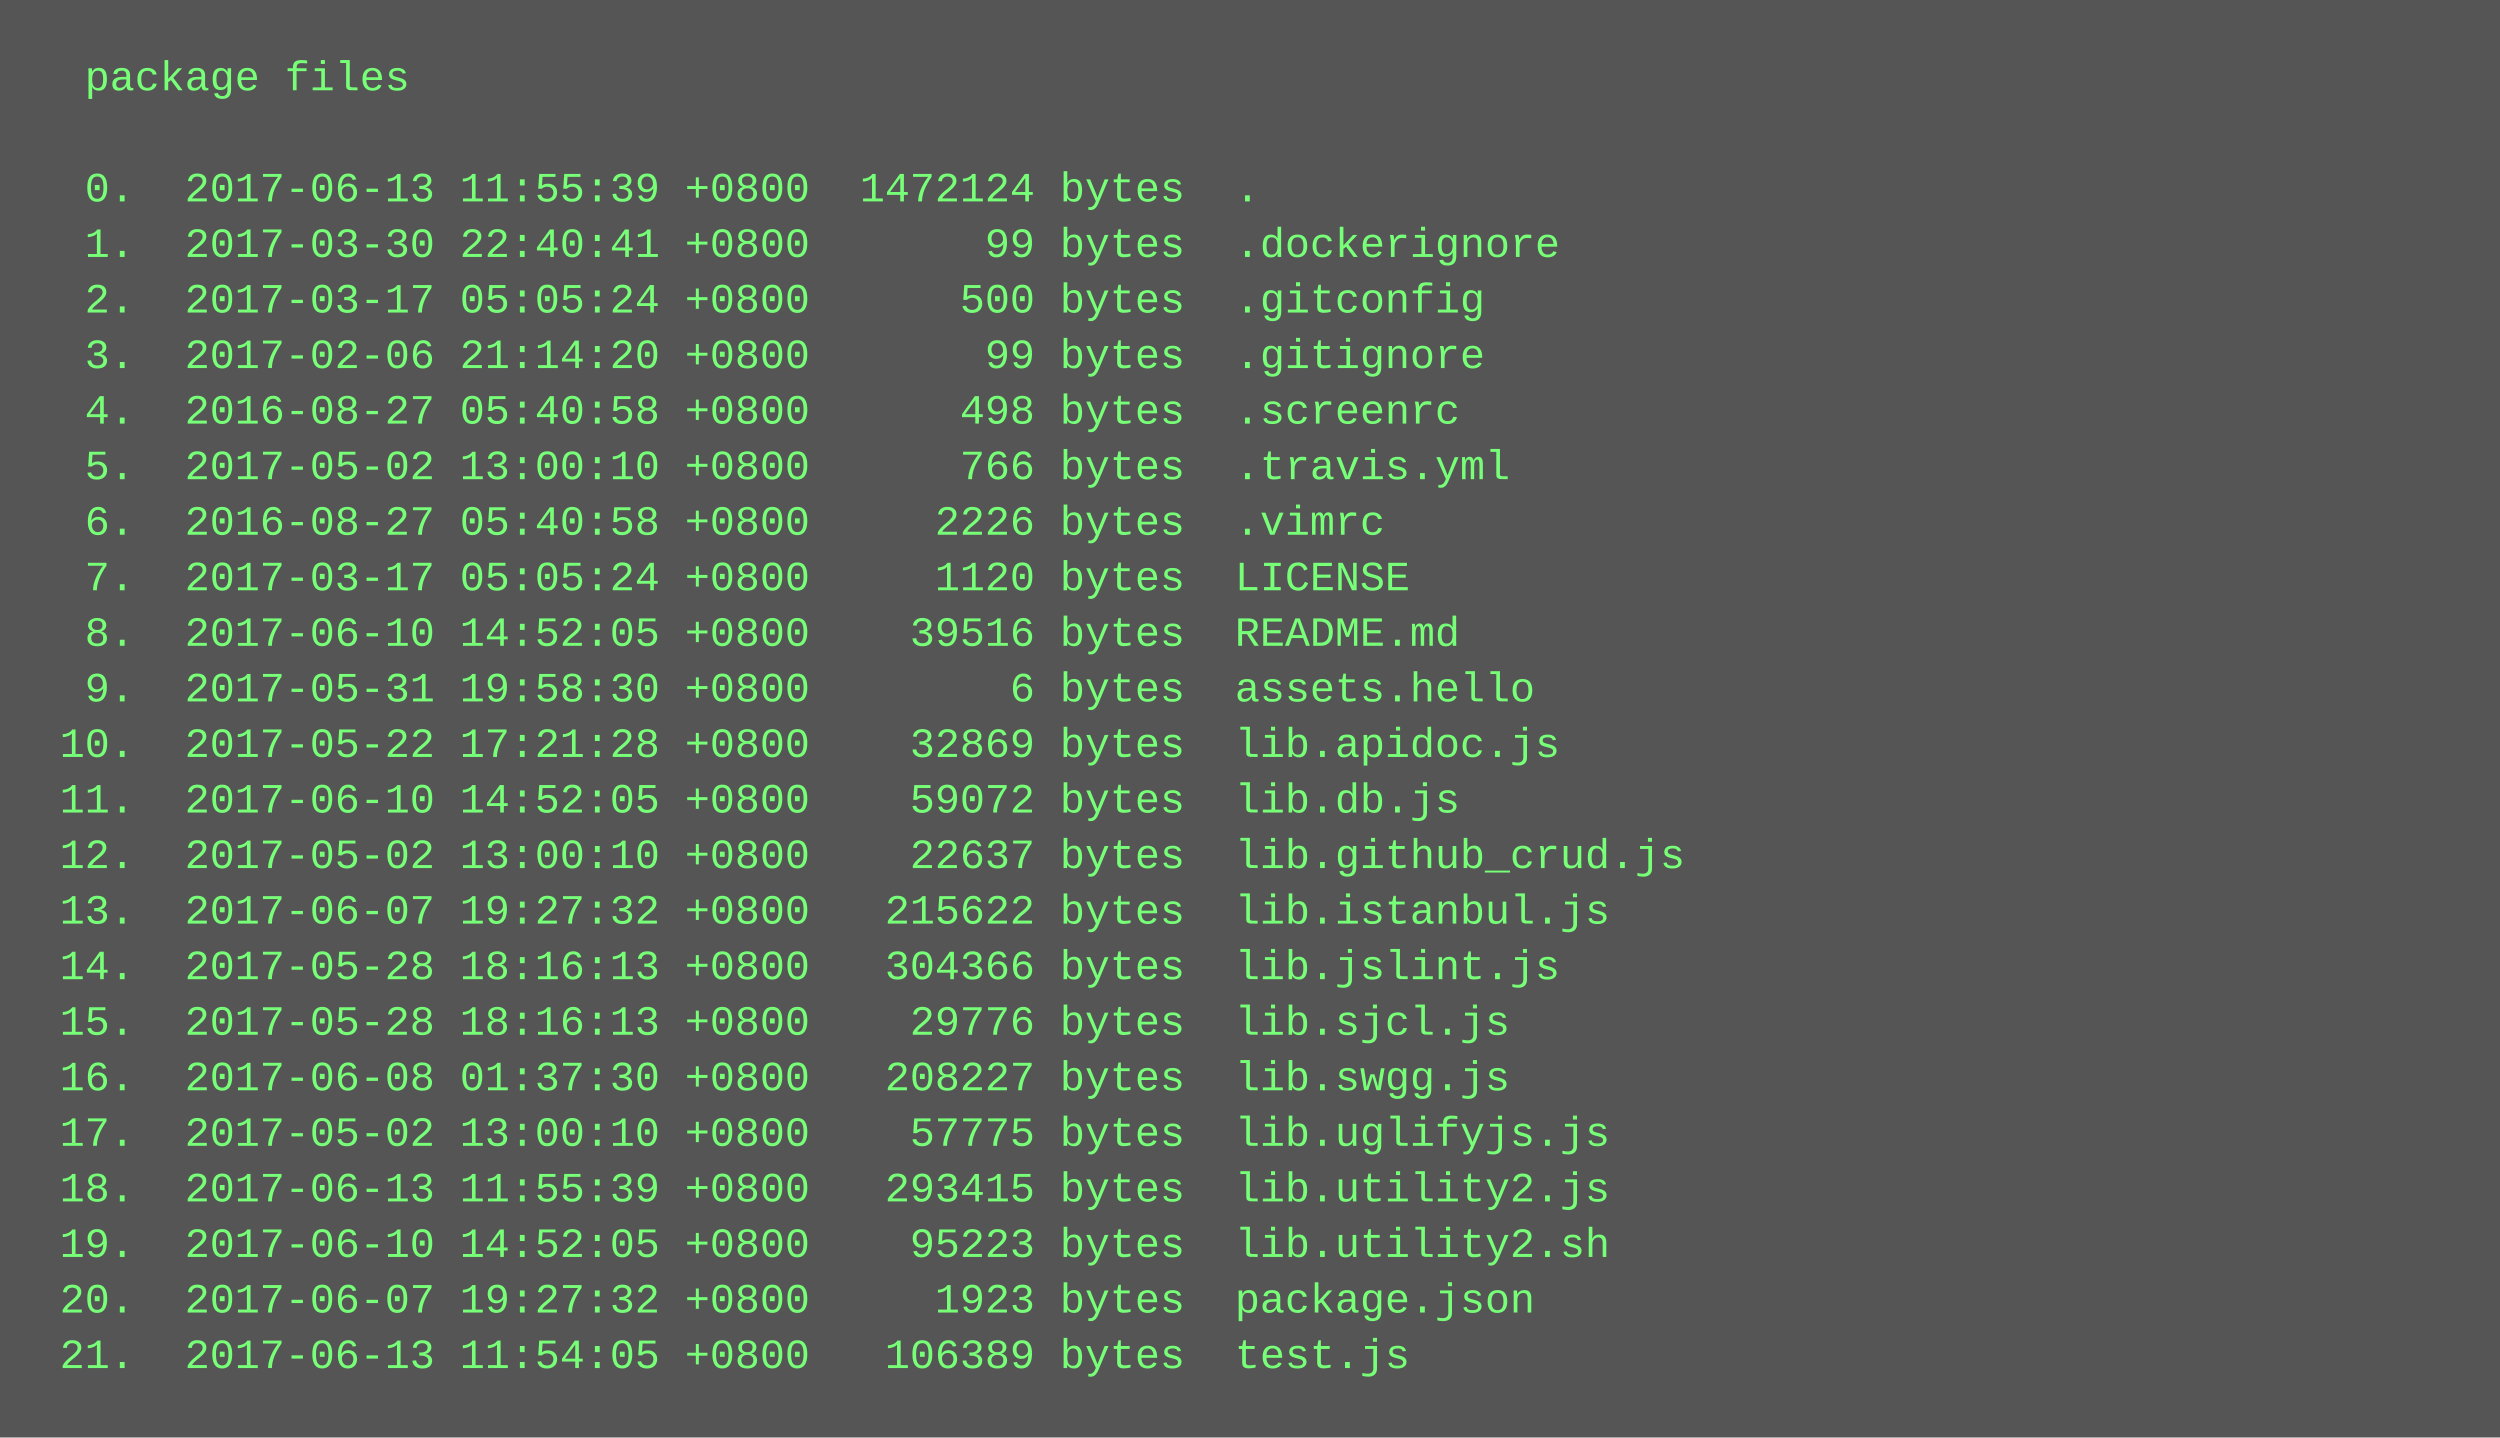
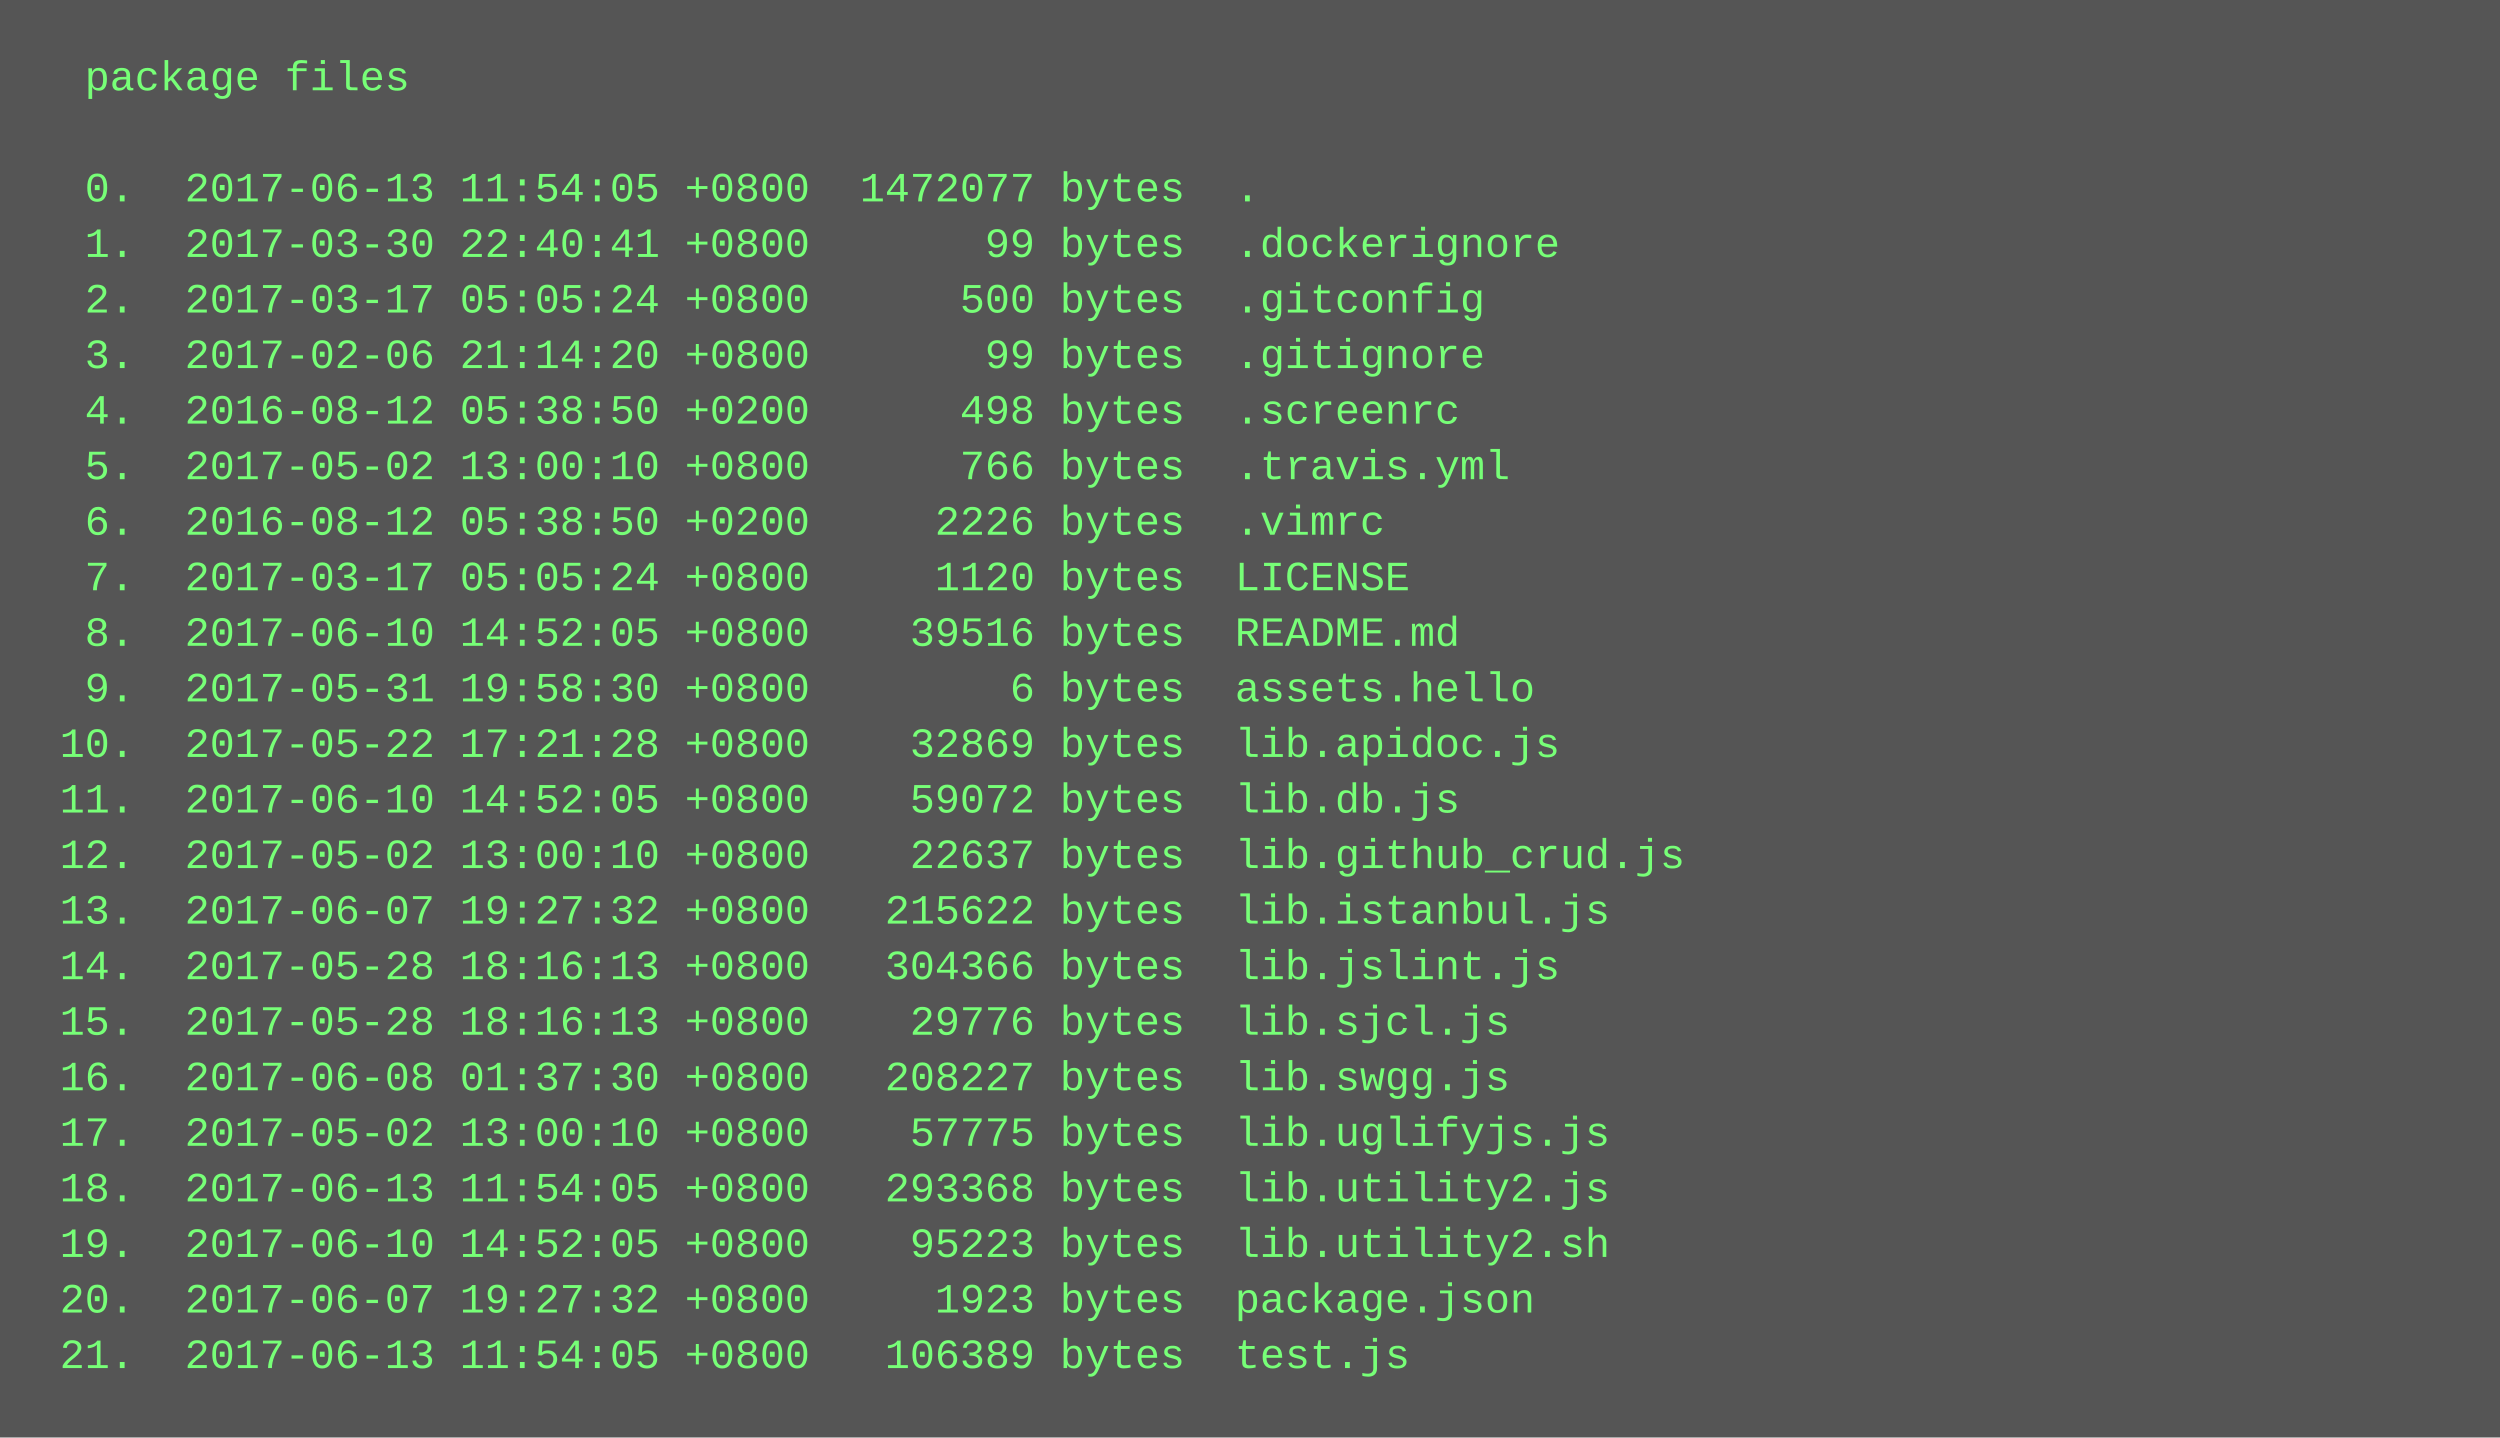
<svg xmlns="http://www.w3.org/2000/svg" height="414" width="720">
  <rect height="414" fill="#555" width="720" />
  <text fill="#7f7" font-family="Courier New" font-size="12" xml:space="preserve">
    <tspan x="10" y="26">  package files</tspan>
    <tspan x="10" y="42" />
-     <tspan x="10" y="58">  0.  2017-06-13 11:55:39 +0800  1472124 bytes  .</tspan>
+     <tspan x="10" y="58">  0.  2017-06-13 11:54:05 +0800  1472077 bytes  .</tspan>
    <tspan x="10" y="74">  1.  2017-03-30 22:40:41 +0800       99 bytes  .dockerignore</tspan>
    <tspan x="10" y="90">  2.  2017-03-17 05:05:24 +0800      500 bytes  .gitconfig</tspan>
    <tspan x="10" y="106">  3.  2017-02-06 21:14:20 +0800       99 bytes  .gitignore</tspan>
-     <tspan x="10" y="122">  4.  2016-08-27 05:40:58 +0800      498 bytes  .screenrc</tspan>
+     <tspan x="10" y="122">  4.  2016-08-12 05:38:50 +0200      498 bytes  .screenrc</tspan>
    <tspan x="10" y="138">  5.  2017-05-02 13:00:10 +0800      766 bytes  .travis.yml</tspan>
-     <tspan x="10" y="154">  6.  2016-08-27 05:40:58 +0800     2226 bytes  .vimrc</tspan>
+     <tspan x="10" y="154">  6.  2016-08-12 05:38:50 +0200     2226 bytes  .vimrc</tspan>
    <tspan x="10" y="170">  7.  2017-03-17 05:05:24 +0800     1120 bytes  LICENSE</tspan>
    <tspan x="10" y="186">  8.  2017-06-10 14:52:05 +0800    39516 bytes  README.md</tspan>
    <tspan x="10" y="202">  9.  2017-05-31 19:58:30 +0800        6 bytes  assets.hello</tspan>
    <tspan x="10" y="218"> 10.  2017-05-22 17:21:28 +0800    32869 bytes  lib.apidoc.js</tspan>
    <tspan x="10" y="234"> 11.  2017-06-10 14:52:05 +0800    59072 bytes  lib.db.js</tspan>
    <tspan x="10" y="250"> 12.  2017-05-02 13:00:10 +0800    22637 bytes  lib.github_crud.js</tspan>
    <tspan x="10" y="266"> 13.  2017-06-07 19:27:32 +0800   215622 bytes  lib.istanbul.js</tspan>
    <tspan x="10" y="282"> 14.  2017-05-28 18:16:13 +0800   304366 bytes  lib.jslint.js</tspan>
    <tspan x="10" y="298"> 15.  2017-05-28 18:16:13 +0800    29776 bytes  lib.sjcl.js</tspan>
    <tspan x="10" y="314"> 16.  2017-06-08 01:37:30 +0800   208227 bytes  lib.swgg.js</tspan>
    <tspan x="10" y="330"> 17.  2017-05-02 13:00:10 +0800    57775 bytes  lib.uglifyjs.js</tspan>
-     <tspan x="10" y="346"> 18.  2017-06-13 11:55:39 +0800   293415 bytes  lib.utility2.js</tspan>
+     <tspan x="10" y="346"> 18.  2017-06-13 11:54:05 +0800   293368 bytes  lib.utility2.js</tspan>
    <tspan x="10" y="362"> 19.  2017-06-10 14:52:05 +0800    95223 bytes  lib.utility2.sh</tspan>
    <tspan x="10" y="378"> 20.  2017-06-07 19:27:32 +0800     1923 bytes  package.json</tspan>
    <tspan x="10" y="394"> 21.  2017-06-13 11:54:05 +0800   106389 bytes  test.js</tspan>
  </text>
</svg>
